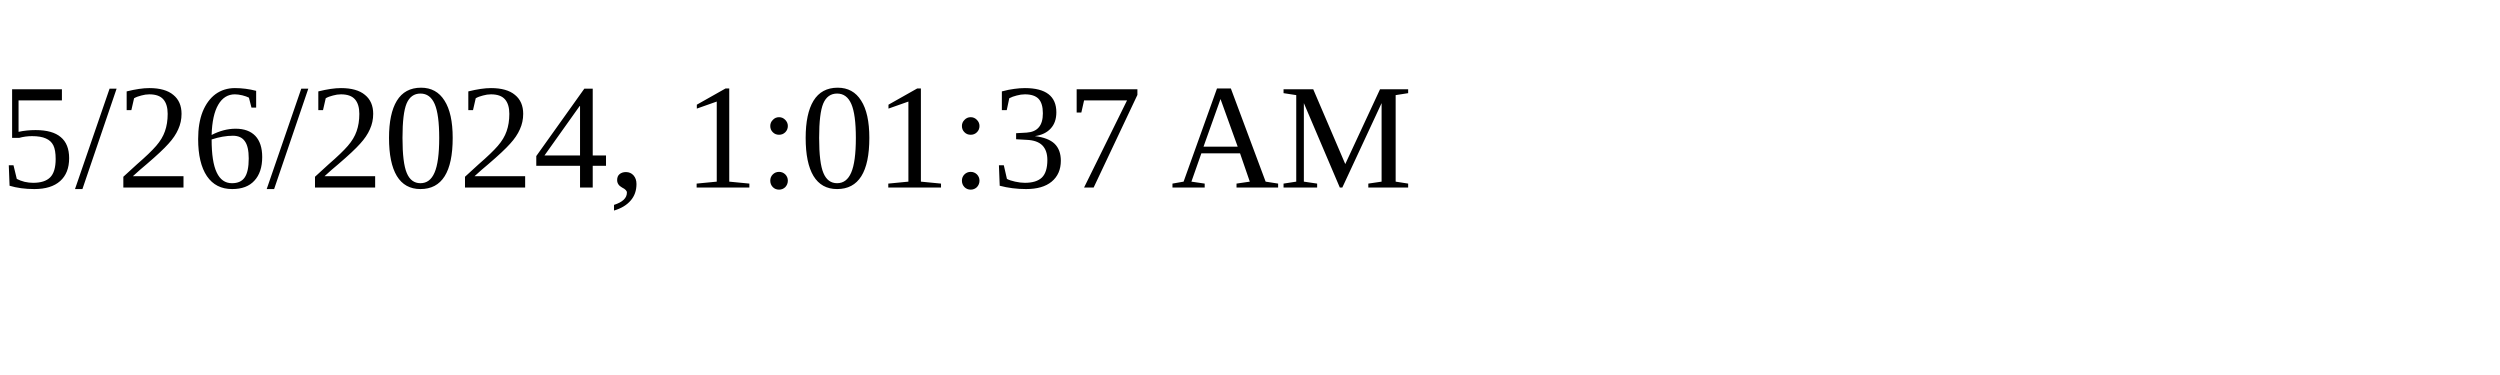
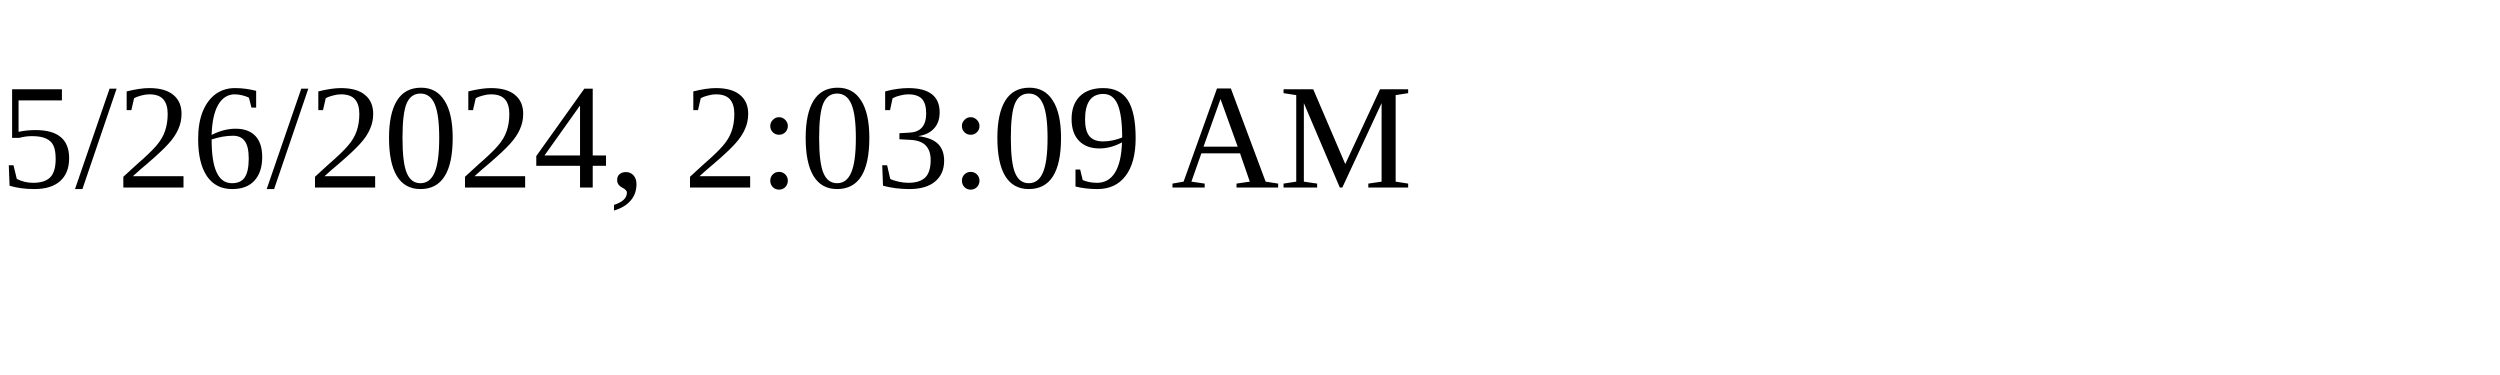
<svg xmlns="http://www.w3.org/2000/svg" height="30" width="200">
-   <text x="0" y="15">5/26/2024, 1:01:37 AM</text>
+   <text x="0" y="15">5/26/2024, 2:03:09 AM</text>
</svg>
